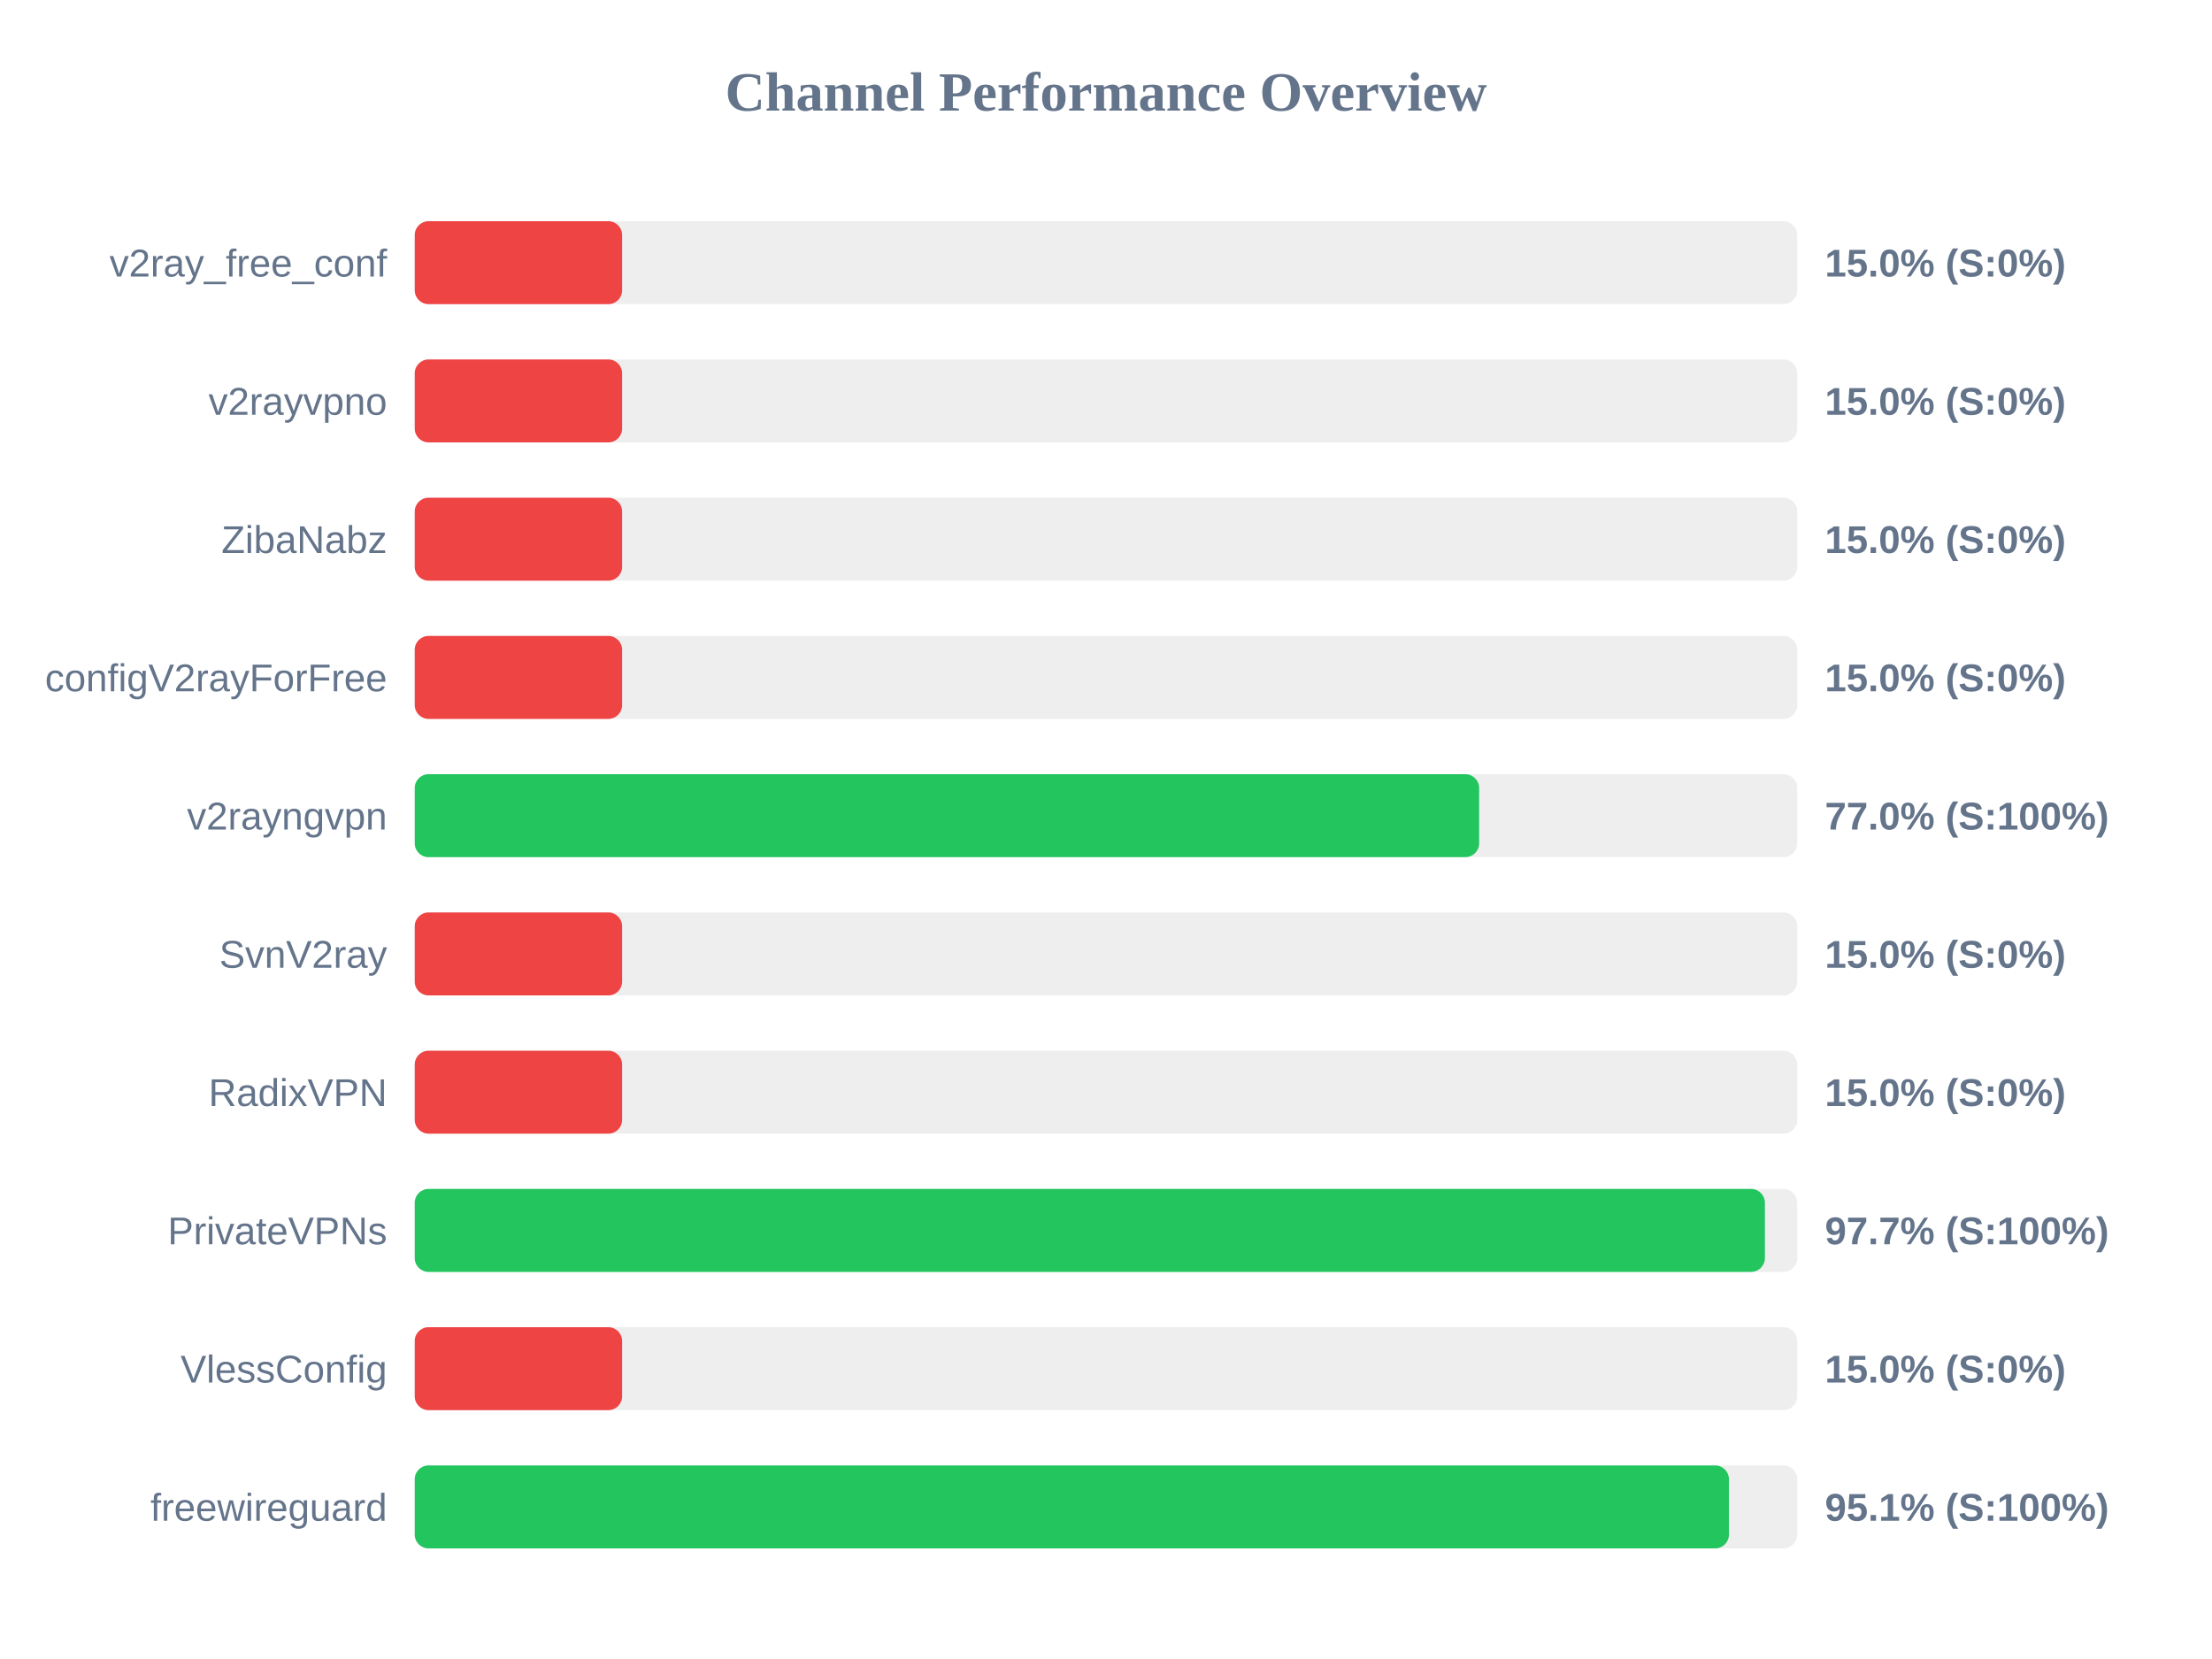
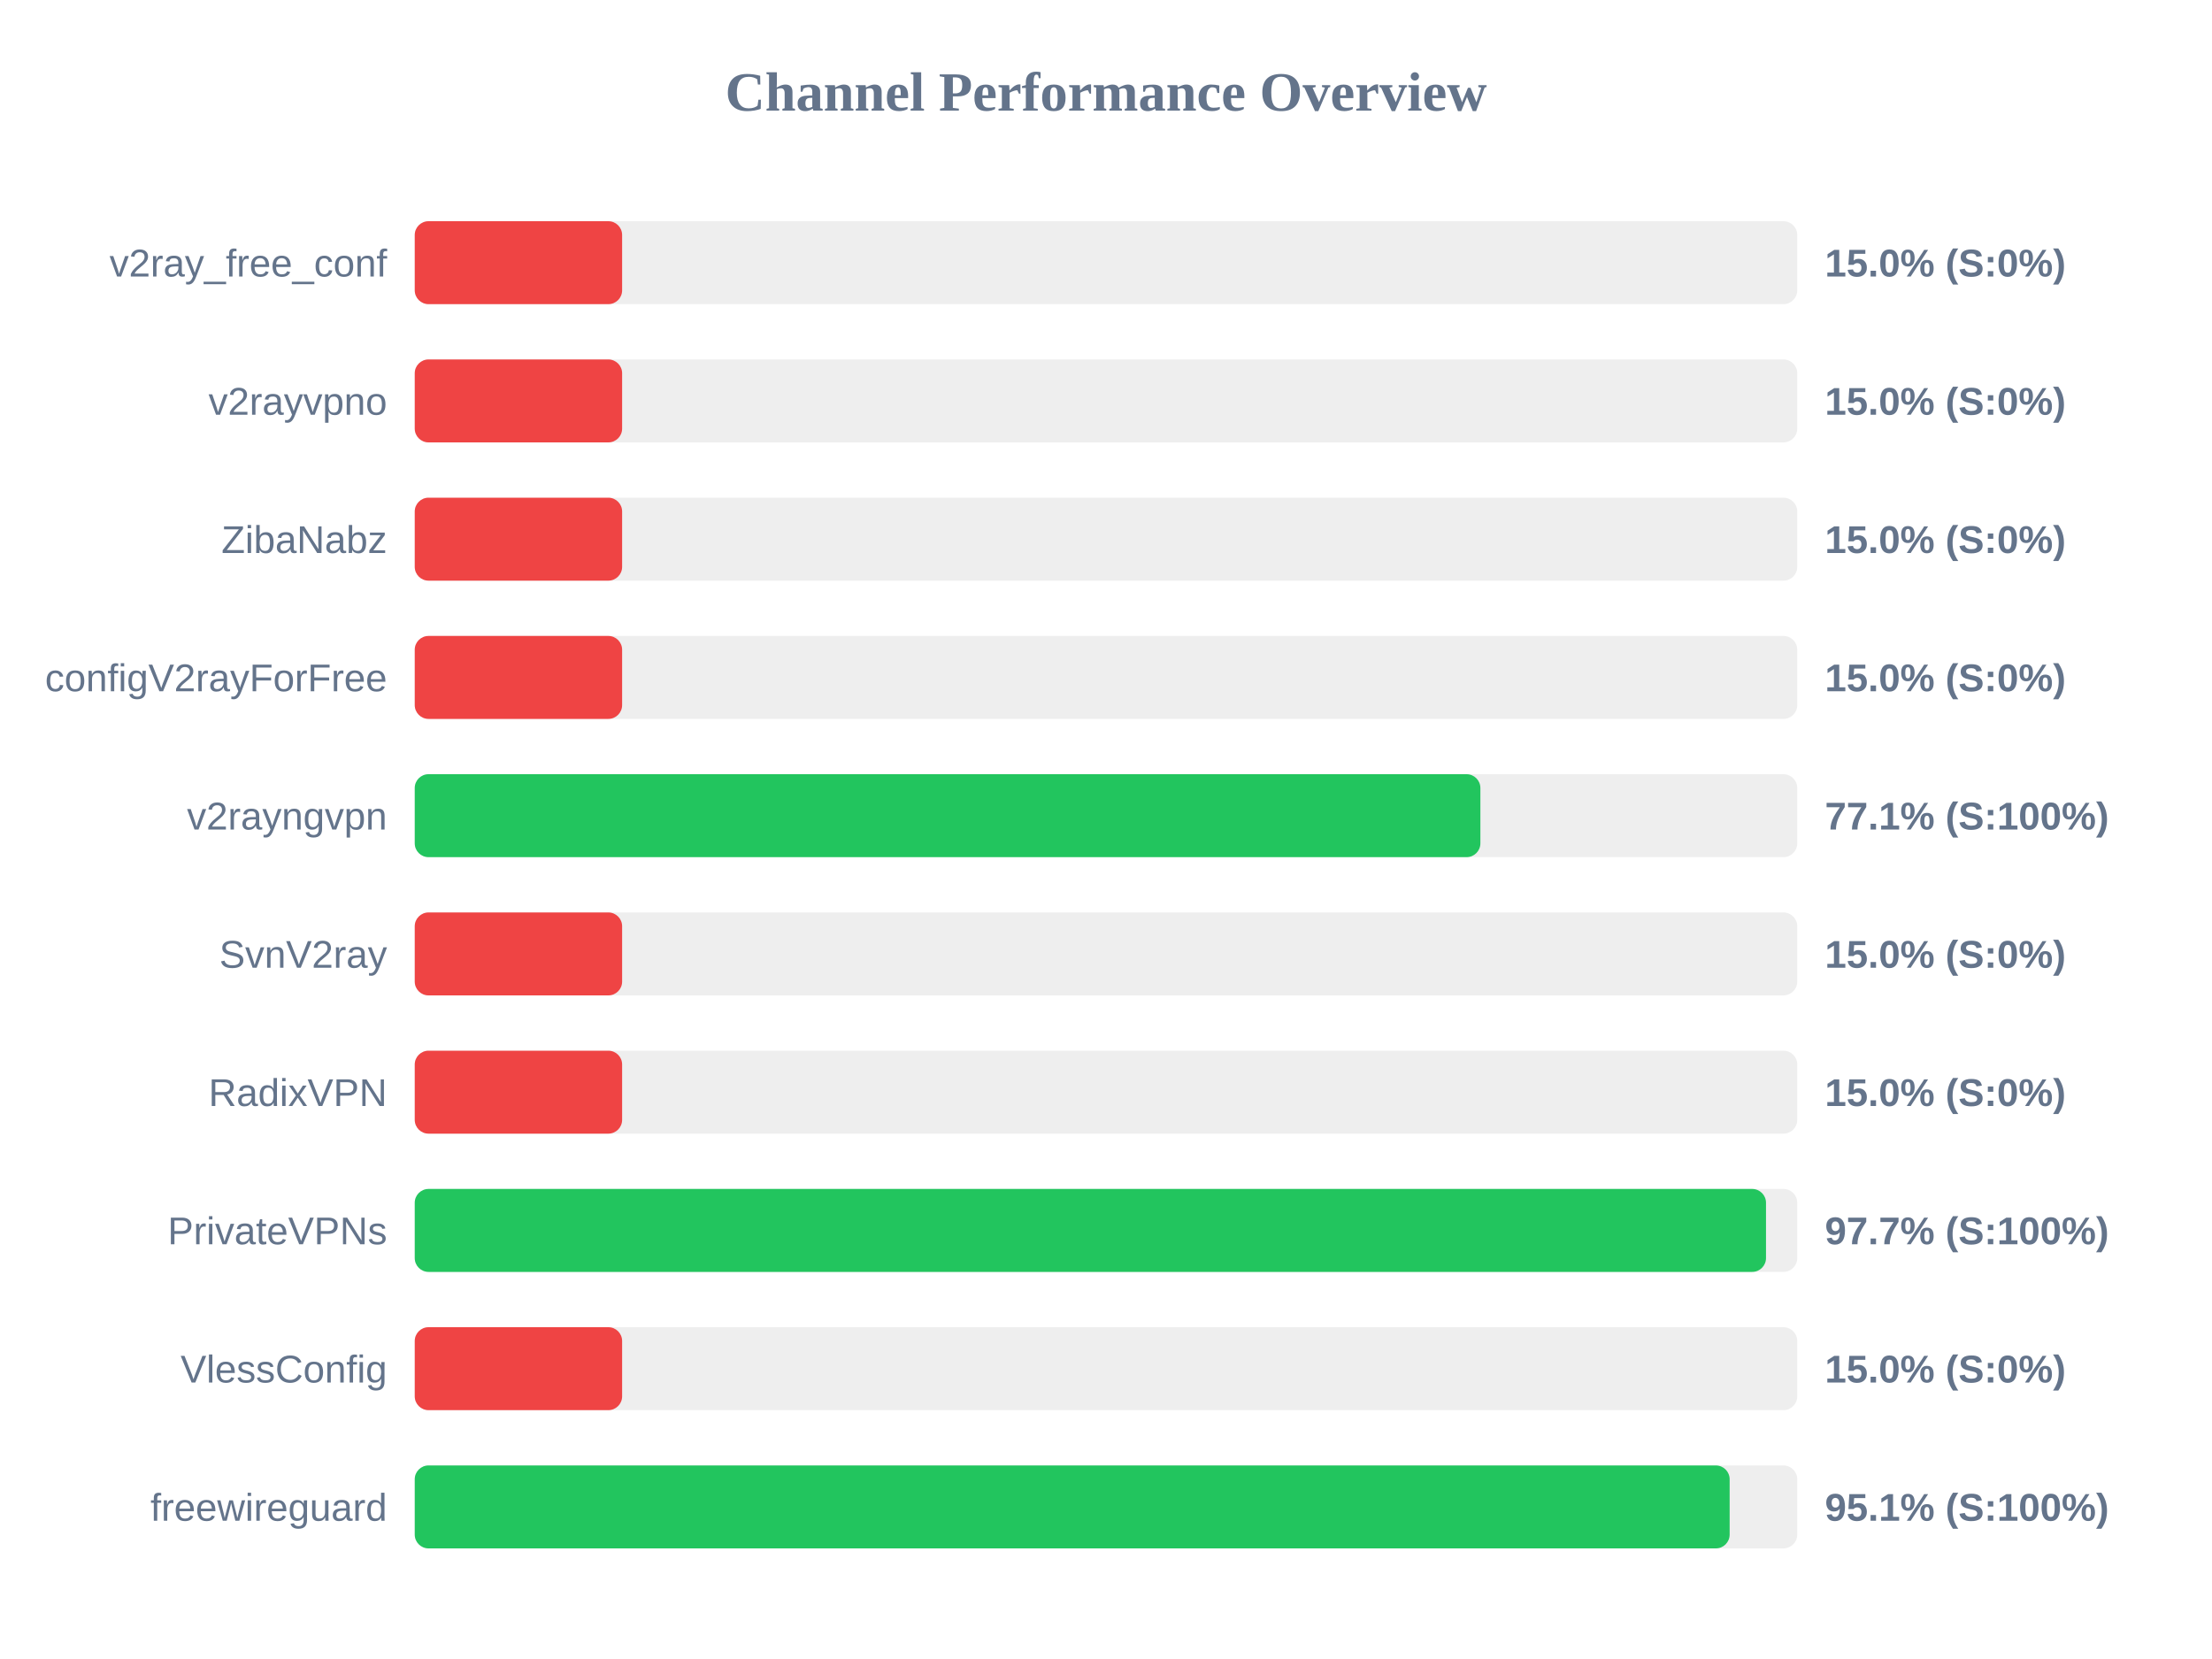
<svg xmlns="http://www.w3.org/2000/svg" width="800" height="600" version="1.1">
  <style>
        .row { font: 14px Arial; fill: #64748b; }
        .score { font: bold 14px Arial; fill: #64748b; }
    </style>
  <text x="400" y="40" text-anchor="middle" font-size="20px" font-weight="bold" fill="#64748b">Channel Performance Overview</text>
  <rect x="150" y="80" width="500" height="30" fill="#eee" rx="5" />
  <rect x="150" y="80" width="75.0" height="30" fill="#ef4444" rx="5" />
  <text x="140" y="100" text-anchor="end" class="row">v2ray_free_conf</text>
  <text x="660" y="100" text-anchor="start" class="score">15.0% (S:0%)</text>
  <rect x="150" y="130" width="500" height="30" fill="#eee" rx="5" />
  <rect x="150" y="130" width="75.0" height="30" fill="#ef4444" rx="5" />
  <text x="140" y="150" text-anchor="end" class="row">v2rayvpno</text>
  <text x="660" y="150" text-anchor="start" class="score">15.0% (S:0%)</text>
  <rect x="150" y="180" width="500" height="30" fill="#eee" rx="5" />
  <rect x="150" y="180" width="75.0" height="30" fill="#ef4444" rx="5" />
  <text x="140" y="200" text-anchor="end" class="row">ZibaNabz</text>
  <text x="660" y="200" text-anchor="start" class="score">15.0% (S:0%)</text>
  <rect x="150" y="230" width="500" height="30" fill="#eee" rx="5" />
  <rect x="150" y="230" width="75.0" height="30" fill="#ef4444" rx="5" />
  <text x="140" y="250" text-anchor="end" class="row">configV2rayForFree</text>
  <text x="660" y="250" text-anchor="start" class="score">15.0% (S:0%)</text>
  <rect x="150" y="280" width="500" height="30" fill="#eee" rx="5" />
-   <rect x="150" y="280" width="384.95" height="30" fill="#22c55e" rx="5" />
+   <rect x="150" y="280" width="385.4" height="30" fill="#22c55e" rx="5" />
  <text x="140" y="300" text-anchor="end" class="row">v2rayngvpn</text>
-   <text x="660" y="300" text-anchor="start" class="score">77.0% (S:100%)</text>
+   <text x="660" y="300" text-anchor="start" class="score">77.1% (S:100%)</text>
  <rect x="150" y="330" width="500" height="30" fill="#eee" rx="5" />
  <rect x="150" y="330" width="75.0" height="30" fill="#ef4444" rx="5" />
  <text x="140" y="350" text-anchor="end" class="row">SvnV2ray</text>
  <text x="660" y="350" text-anchor="start" class="score">15.0% (S:0%)</text>
  <rect x="150" y="380" width="500" height="30" fill="#eee" rx="5" />
  <rect x="150" y="380" width="75.0" height="30" fill="#ef4444" rx="5" />
  <text x="140" y="400" text-anchor="end" class="row">RadixVPN</text>
  <text x="660" y="400" text-anchor="start" class="score">15.0% (S:0%)</text>
  <rect x="150" y="430" width="500" height="30" fill="#eee" rx="5" />
-   <rect x="150" y="430" width="488.3" height="30" fill="#22c55e" rx="5" />
+   <rect x="150" y="430" width="488.7" height="30" fill="#22c55e" rx="5" />
  <text x="140" y="450" text-anchor="end" class="row">PrivateVPNs</text>
  <text x="660" y="450" text-anchor="start" class="score">97.7% (S:100%)</text>
  <rect x="150" y="480" width="500" height="30" fill="#eee" rx="5" />
  <rect x="150" y="480" width="75.0" height="30" fill="#ef4444" rx="5" />
  <text x="140" y="500" text-anchor="end" class="row">VlessConfig</text>
  <text x="660" y="500" text-anchor="start" class="score">15.0% (S:0%)</text>
  <rect x="150" y="530" width="500" height="30" fill="#eee" rx="5" />
-   <rect x="150" y="530" width="475.3" height="30" fill="#22c55e" rx="5" />
+   <rect x="150" y="530" width="475.55" height="30" fill="#22c55e" rx="5" />
  <text x="140" y="550" text-anchor="end" class="row">freewireguard</text>
  <text x="660" y="550" text-anchor="start" class="score">95.1% (S:100%)</text>
</svg>
